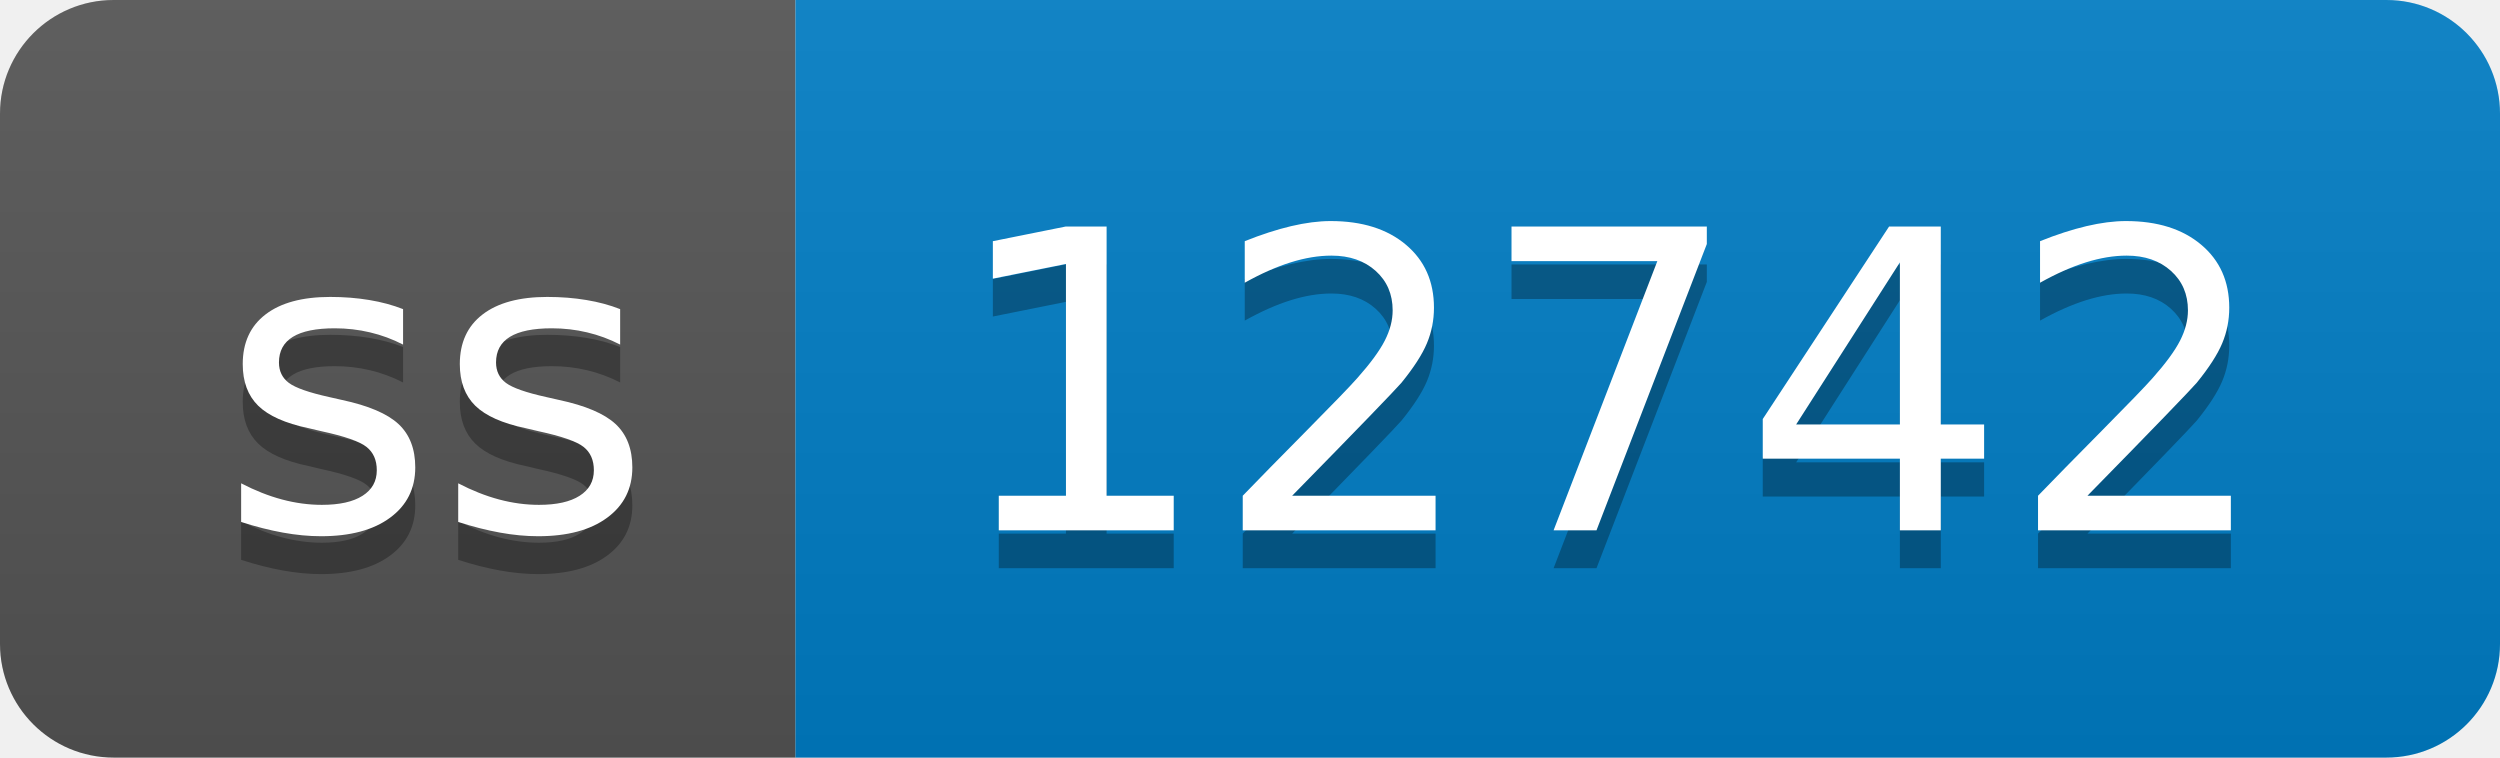
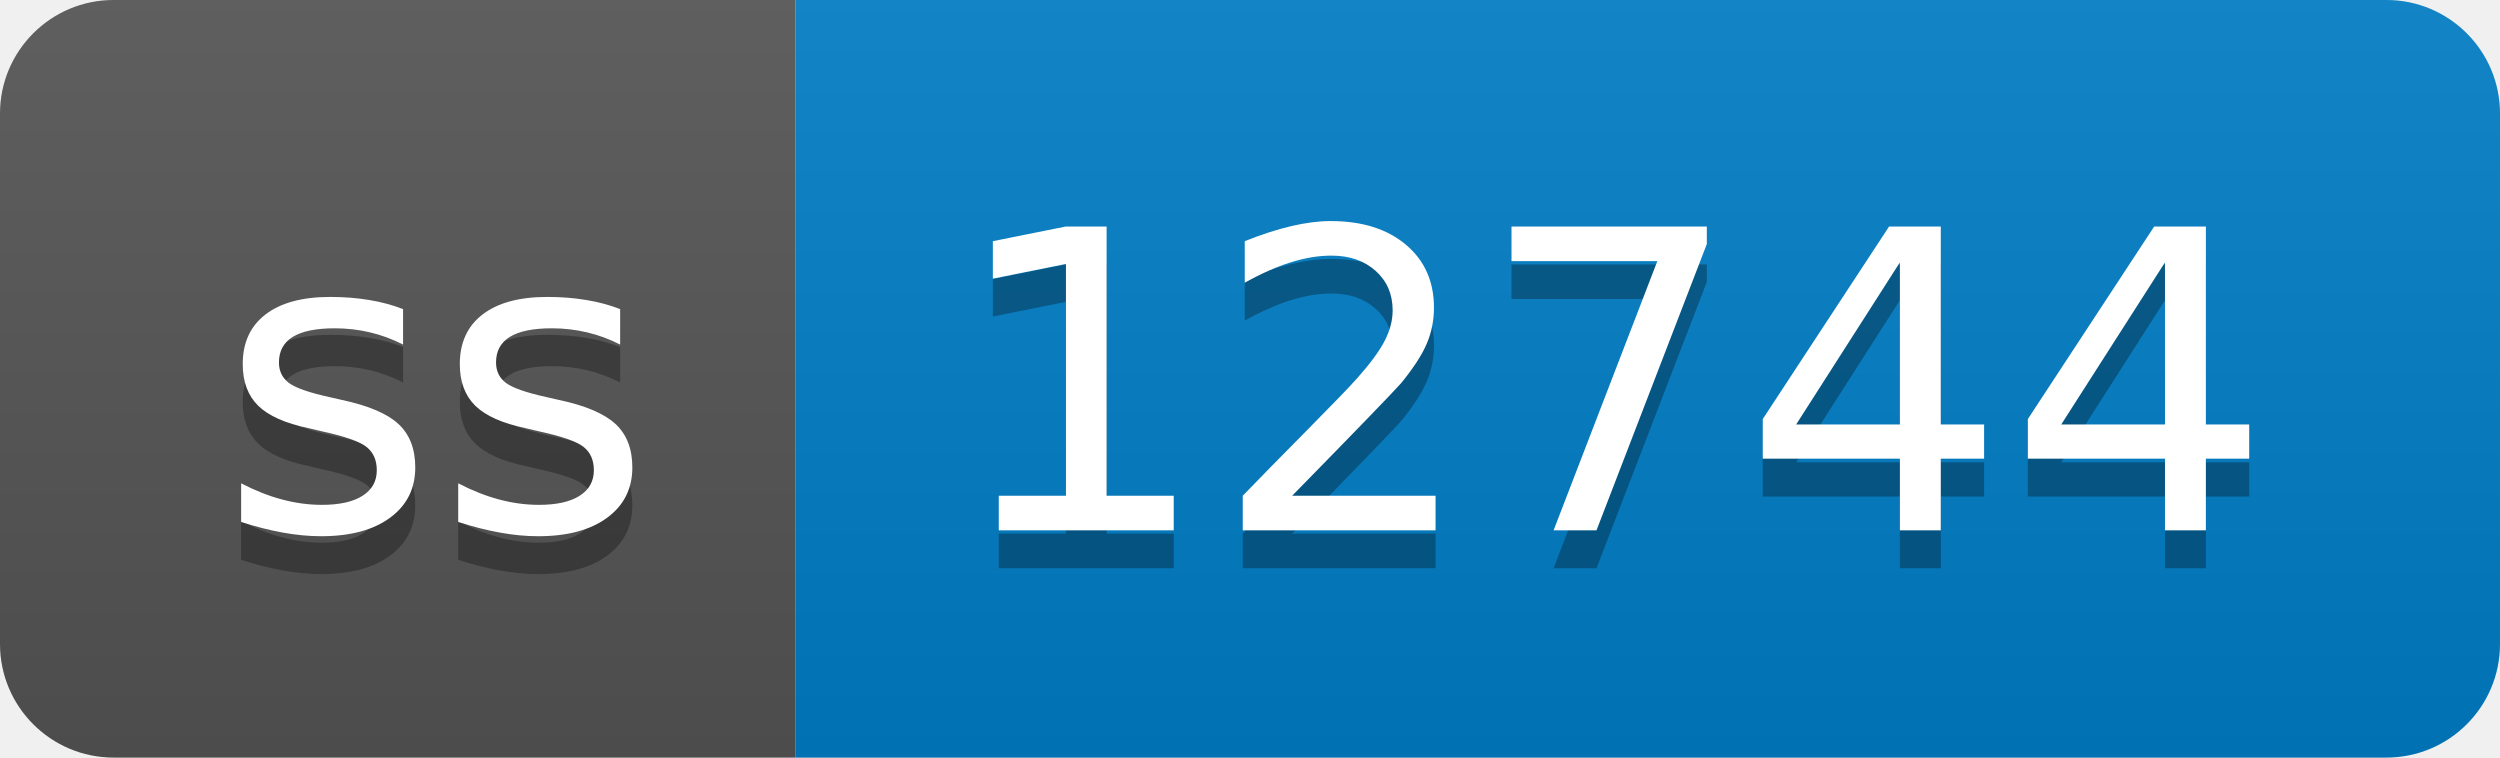
- <svg xmlns="http://www.w3.org/2000/svg" width="66" height="20" role="img" aria-label="ss: 12742">
+ <svg xmlns="http://www.w3.org/2000/svg" width="66" height="20" role="img" aria-label="ss: 12744">
  <linearGradient id="s" x2="0" y2="100%">
    <stop offset="0" stop-color="#bbb" stop-opacity=".1" />
    <stop offset="1" stop-opacity=".1" />
  </linearGradient>
  <clipPath id="r">
    <rect width="66" height="20" rx="3" fill="#fff" />
  </clipPath>
  <g clip-path="url(#r)">
    <rect width="21" height="20" fill="#555" />
    <rect x="21" width="45" height="20" fill="#007ec6" />
    <rect width="66" height="20" fill="url(#s)" />
  </g>
  <g fill="#fff" text-anchor="middle" font-family="Verdana,Geneva,DejaVu Sans,sans-serif" text-rendering="geometricPrecision" font-size="110">
    <text aria-hidden="true" x="115" y="150" fill="#010101" fill-opacity=".3" transform="scale(.1)" textLength="110">ss</text>
    <text x="115" y="140" transform="scale(.1)" fill="#fff" textLength="110">ss</text>
-     <text aria-hidden="true" x="425" y="150" fill="#010101" fill-opacity=".3" transform="scale(.1)" textLength="350">12742</text>
-     <text x="425" y="140" transform="scale(.1)" fill="#fff" textLength="350">12742</text>
+     <text aria-hidden="true" x="425" y="150" fill="#010101" fill-opacity=".3" transform="scale(.1)" textLength="350">12744</text>
+     <text x="425" y="140" transform="scale(.1)" fill="#fff" textLength="350">12744</text>
  </g>
</svg>
